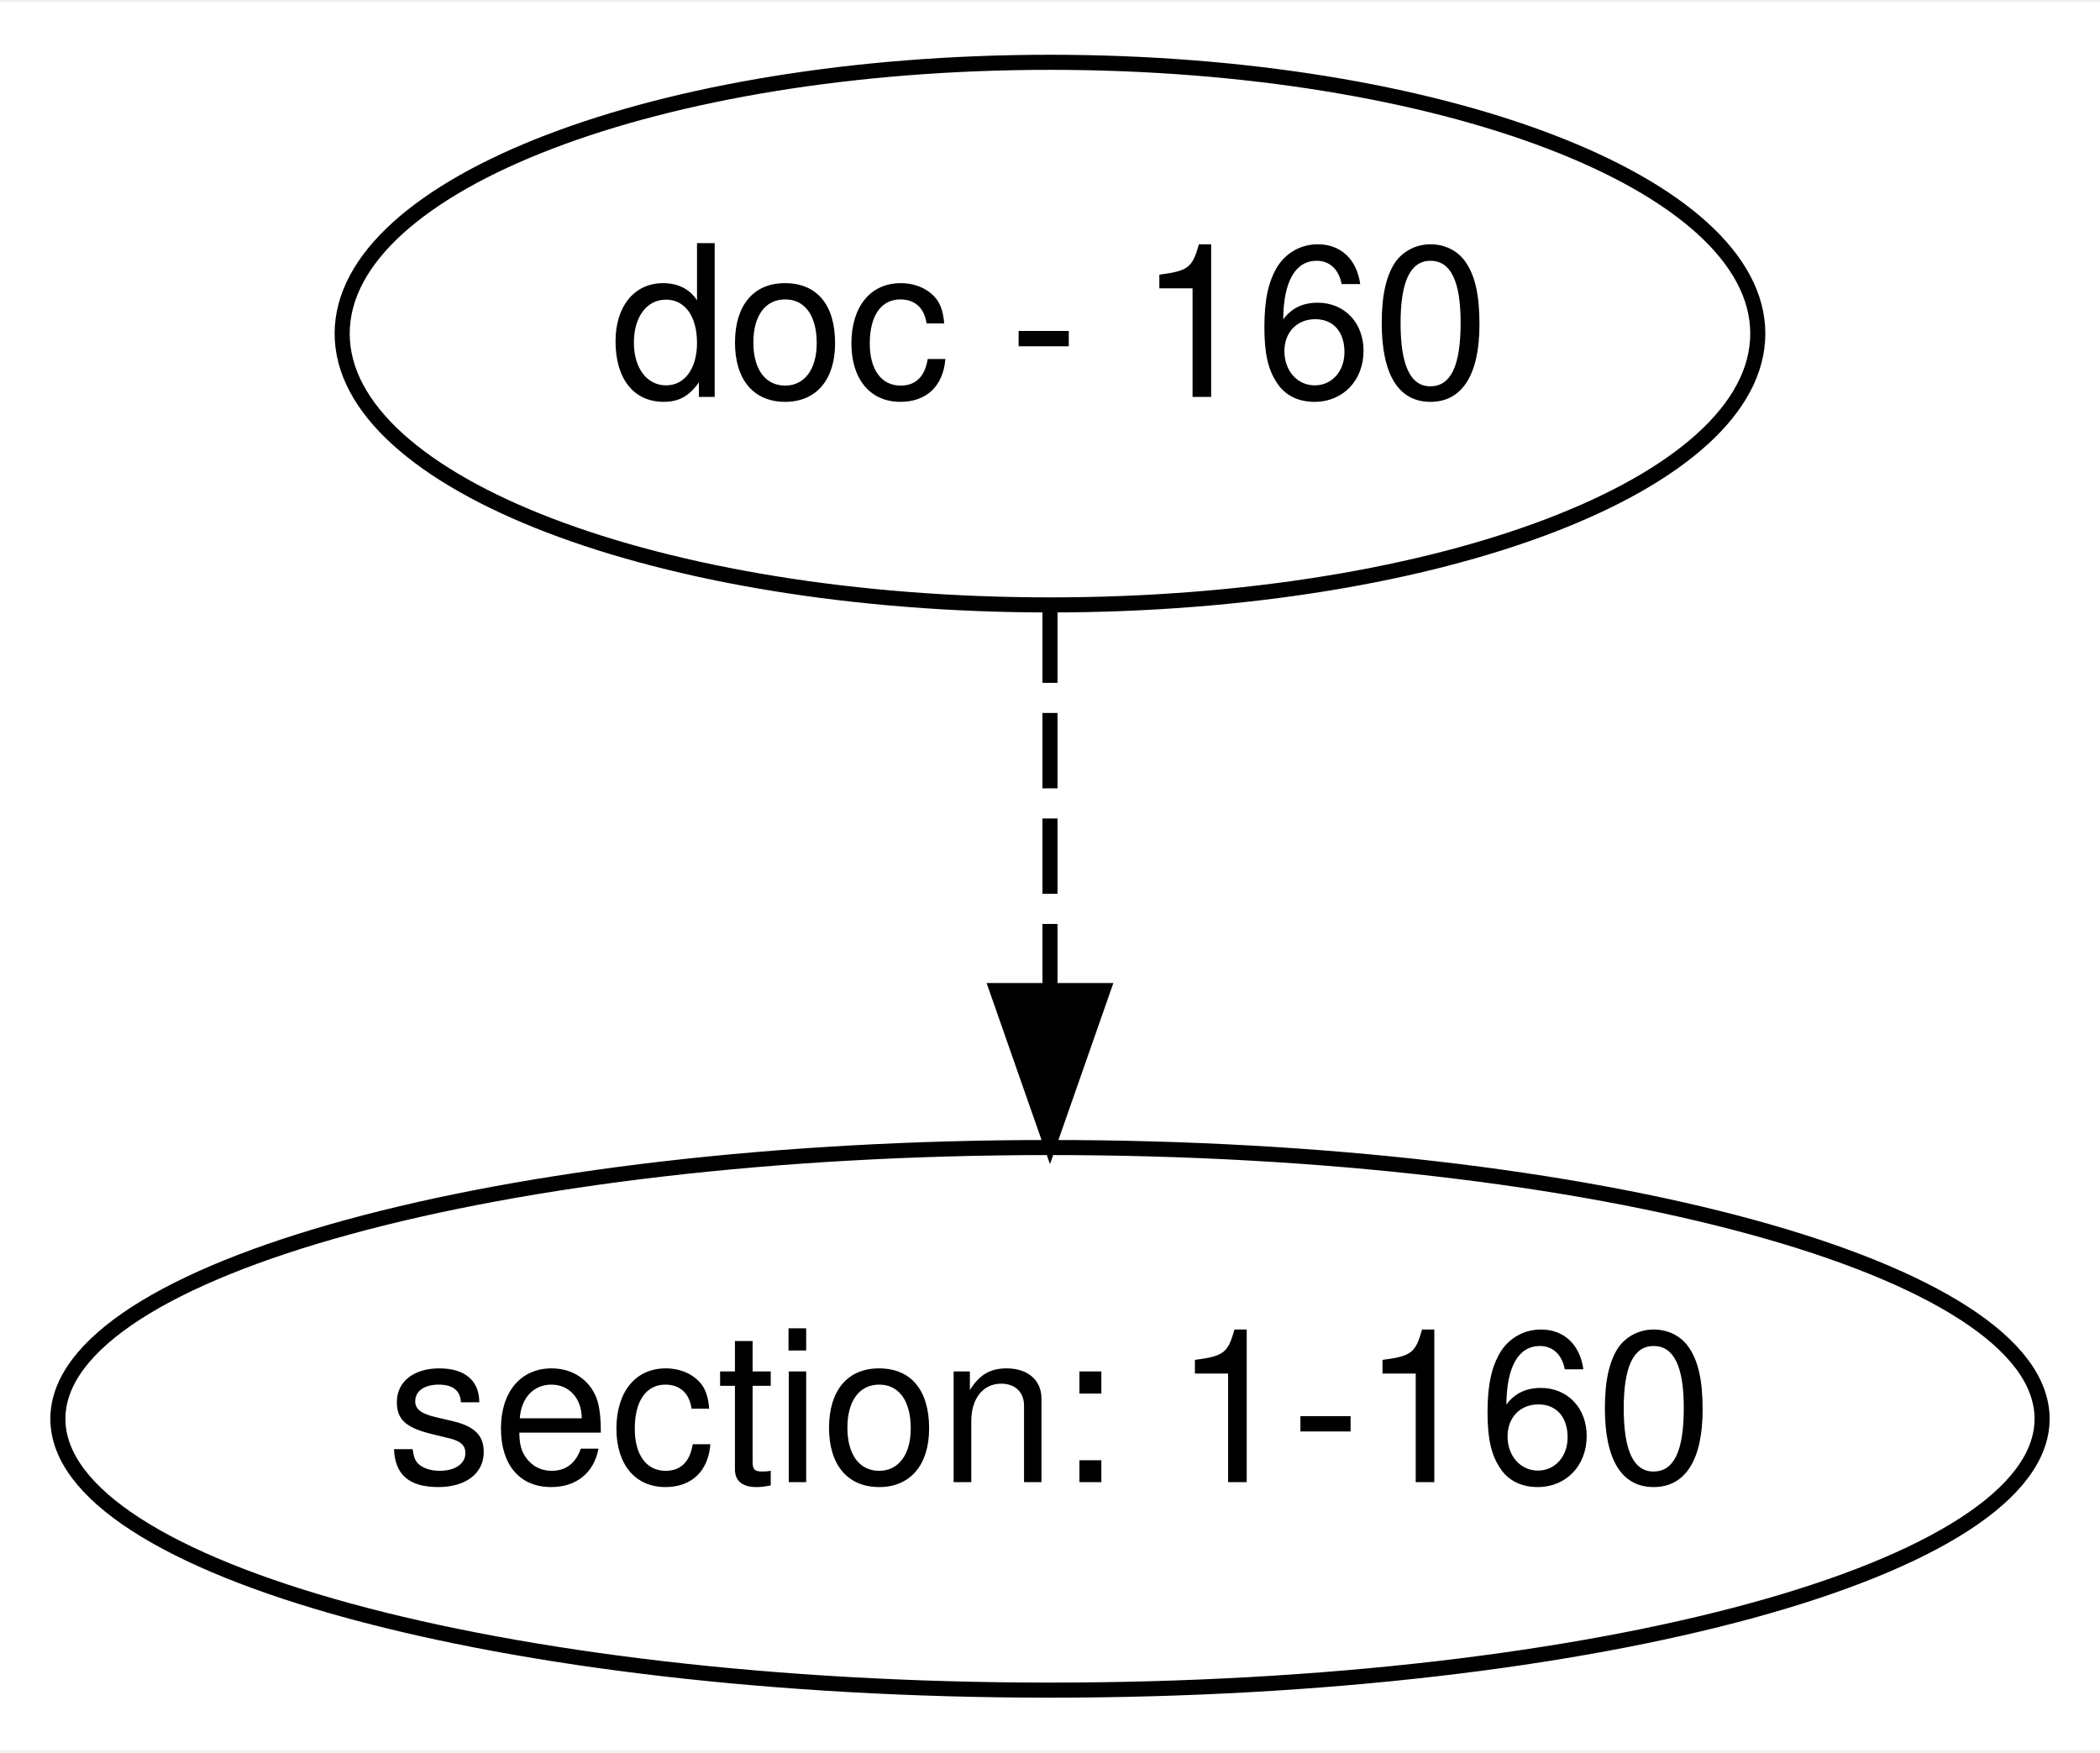
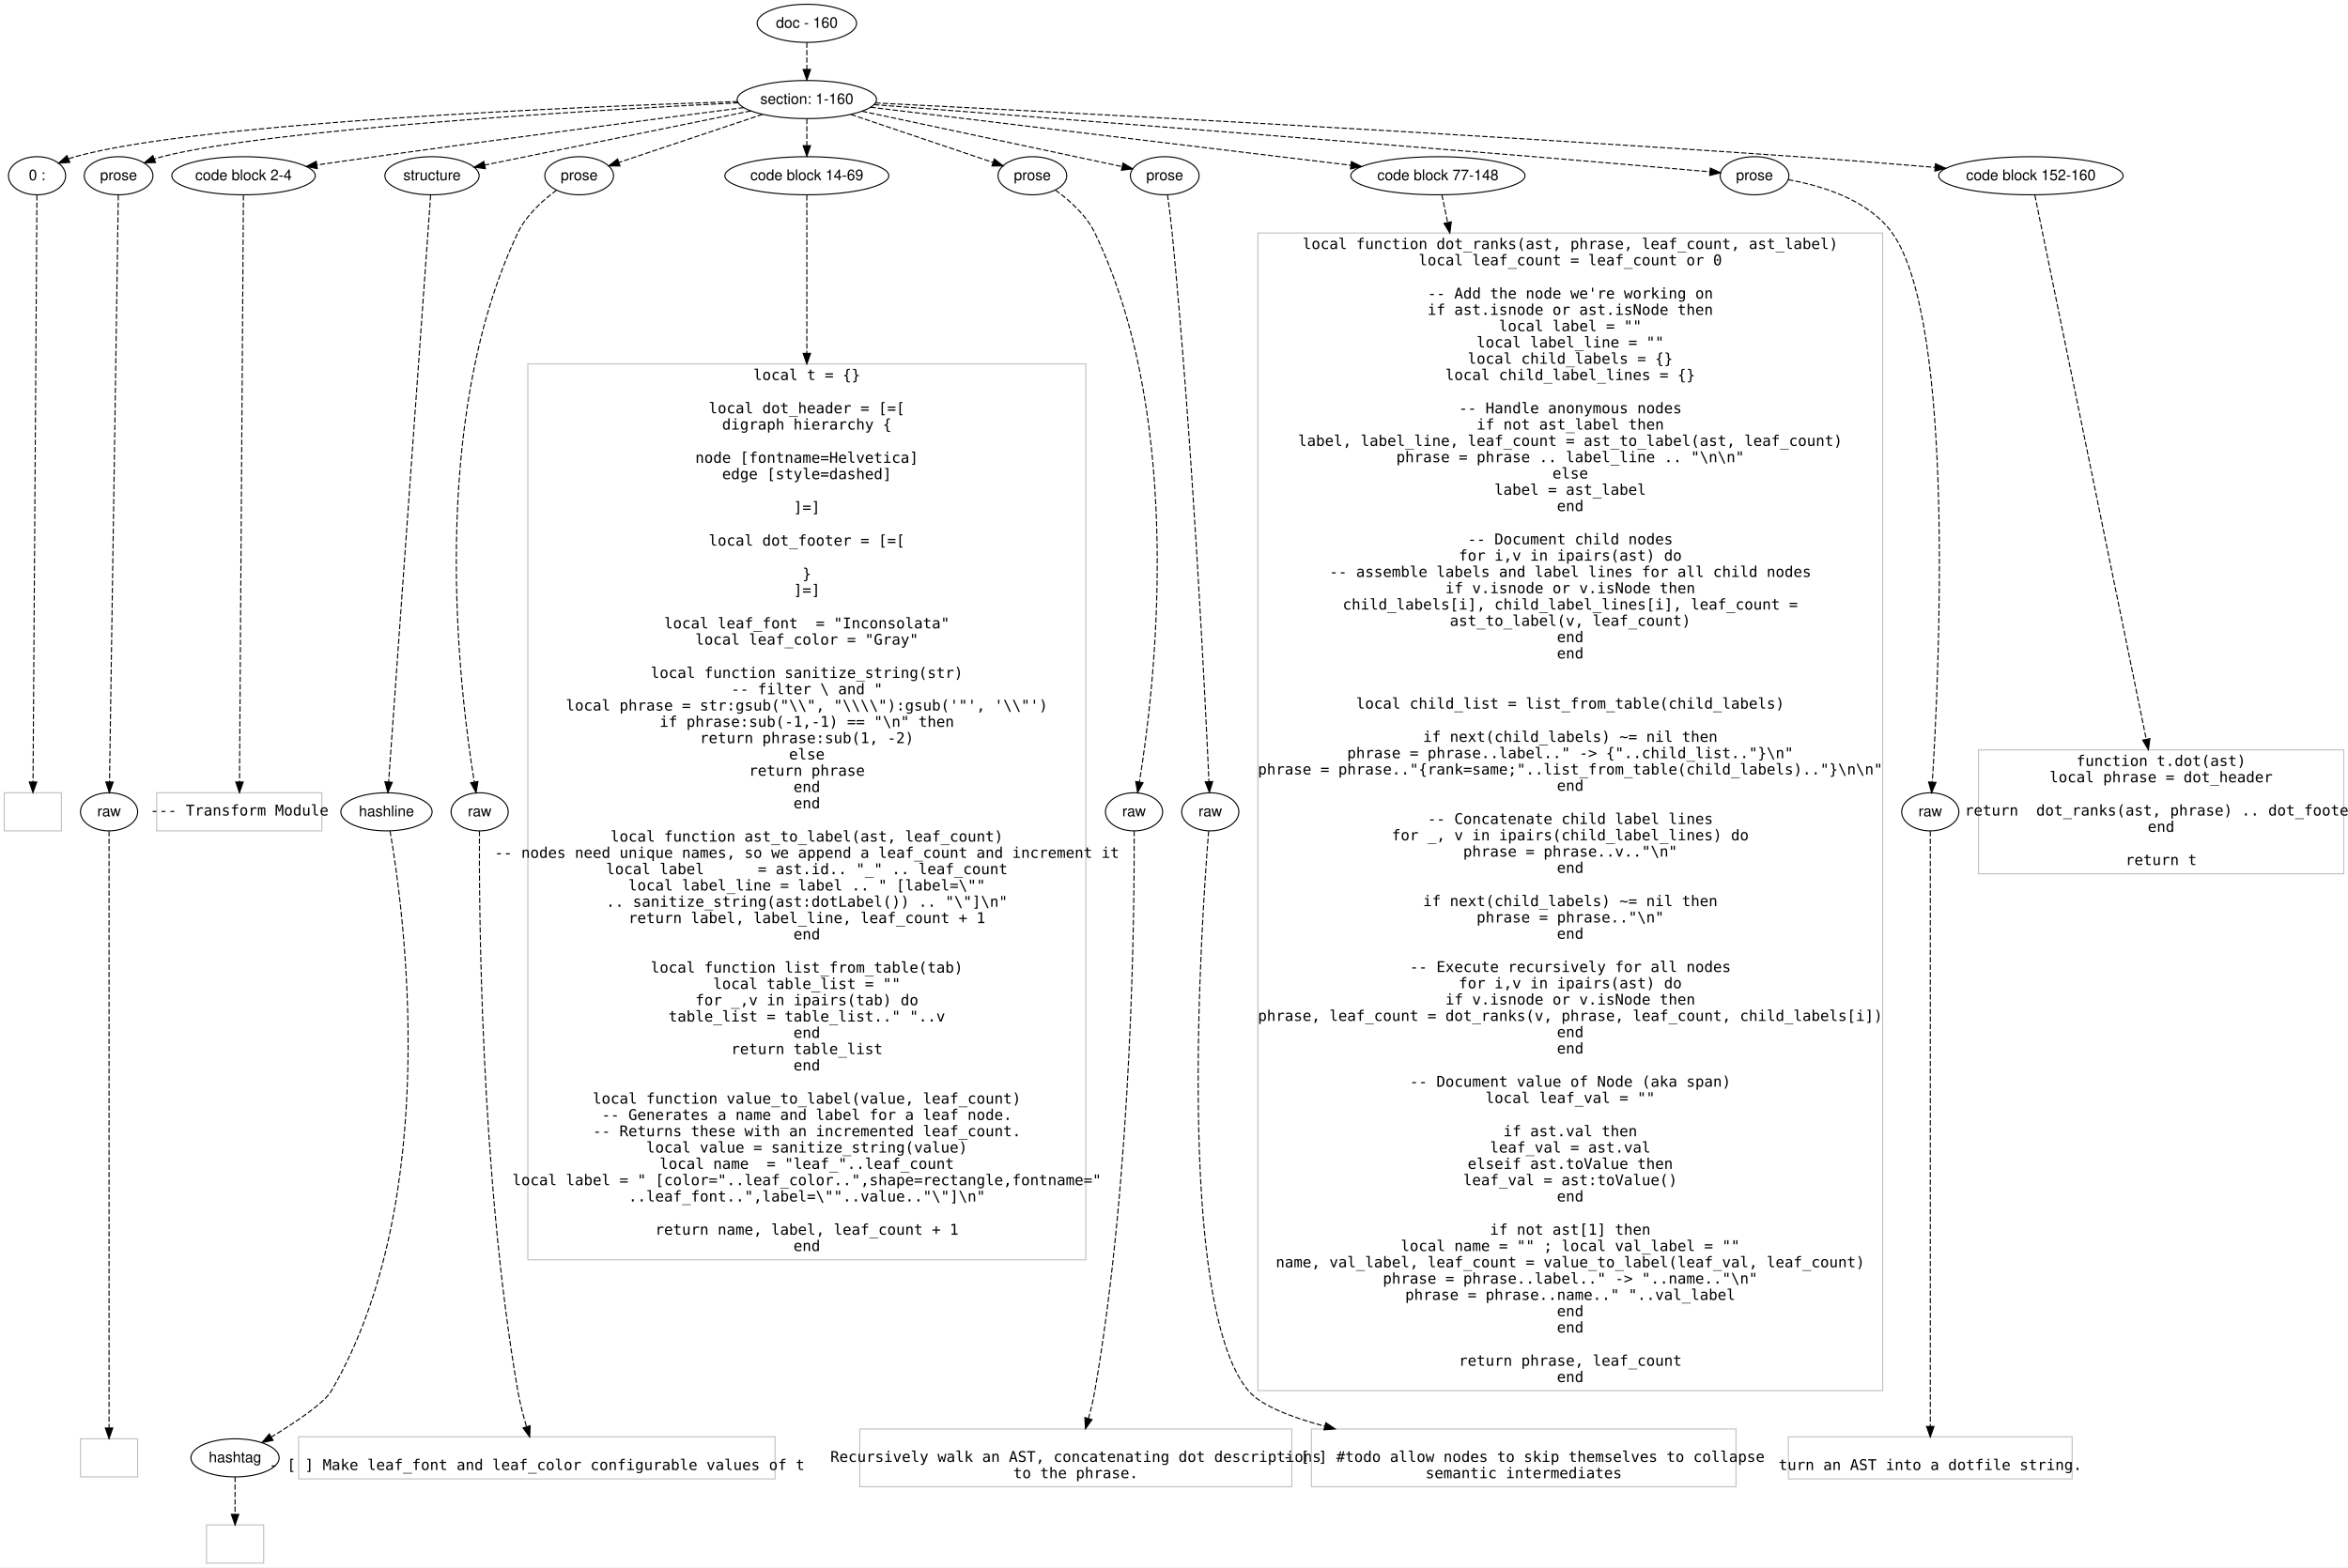
- <svg xmlns="http://www.w3.org/2000/svg" width="139pt" height="116pt" viewBox="0.00 0.00 139.32 116.00">
-   <g id="graph0" class="graph" transform="scale(1 1) rotate(0) translate(4 112)">
-     <polygon fill="#ffffff" stroke="transparent" points="-4,4 -4,-112 135.318,-112 135.318,4 -4,4" />
+ <svg xmlns="http://www.w3.org/2000/svg" width="2218pt" height="1481pt" viewBox="0.00 0.00 2217.50 1480.60">
+   <g id="graph0" class="graph" transform="scale(1 1) rotate(0) translate(4 1476.602)">
+     <polygon fill="#ffffff" stroke="transparent" points="-4,4 -4,-1476.602 2213.5,-1476.602 2213.5,4 -4,4" />
    <g id="node1" class="node">
-       <ellipse fill="none" stroke="#000000" cx="65.659" cy="-90" rx="46.958" ry="18" />
-       <text text-anchor="middle" x="65.659" y="-85.8" font-family="Helvetica,sans-Serif" font-size="14.00" fill="#000000">doc - 160</text>
+       <ellipse fill="none" stroke="#000000" cx="758" cy="-1454.602" rx="46.958" ry="18" />
+       <text text-anchor="middle" x="758" y="-1450.402" font-family="Helvetica,sans-Serif" font-size="14.00" fill="#000000">doc - 160</text>
    </g>
    <g id="node2" class="node">
-       <ellipse fill="none" stroke="#000000" cx="65.659" cy="-18" rx="65.819" ry="18" />
-       <text text-anchor="middle" x="65.659" y="-13.8" font-family="Helvetica,sans-Serif" font-size="14.00" fill="#000000">section: 1-160</text>
+       <ellipse fill="none" stroke="#000000" cx="758" cy="-1382.602" rx="65.819" ry="18" />
+       <text text-anchor="middle" x="758" y="-1378.402" font-family="Helvetica,sans-Serif" font-size="14.00" fill="#000000">section: 1-160</text>
    </g>
    <g id="edge1" class="edge">
-       <path fill="none" stroke="#000000" stroke-dasharray="5,2" d="M65.659,-71.831C65.659,-64.131 65.659,-54.974 65.659,-46.417" />
-       <polygon fill="#000000" stroke="#000000" points="69.159,-46.413 65.659,-36.413 62.159,-46.413 69.159,-46.413" />
+       <path fill="none" stroke="#000000" stroke-dasharray="5,2" d="M758,-1436.433C758,-1428.733 758,-1419.576 758,-1411.018" />
+       <polygon fill="#000000" stroke="#000000" points="761.5,-1411.015 758,-1401.015 754.5,-1411.015 761.5,-1411.015" />
+     </g>
+     <g id="node3" class="node">
+       <ellipse fill="none" stroke="#000000" cx="31" cy="-1310.602" rx="27" ry="18" />
+       <text text-anchor="middle" x="31" y="-1306.402" font-family="Helvetica,sans-Serif" font-size="14.00" fill="#000000">0 : </text>
+     </g>
+     <g id="edge2" class="edge">
+       <path fill="none" stroke="#000000" stroke-dasharray="5,2" d="M692.711,-1380.693C543.945,-1375.829 183.67,-1360.994 67,-1328.602 64.867,-1328.009 62.71,-1327.288 60.568,-1326.478" />
+       <polygon fill="#000000" stroke="#000000" points="61.96,-1323.267 51.393,-1322.492 59.17,-1329.687 61.96,-1323.267" />
+     </g>
+     <g id="node4" class="node">
+       <ellipse fill="none" stroke="#000000" cx="108" cy="-1310.602" rx="32.459" ry="18" />
+       <text text-anchor="middle" x="108" y="-1306.402" font-family="Helvetica,sans-Serif" font-size="14.00" fill="#000000">prose</text>
+     </g>
+     <g id="edge3" class="edge">
+       <path fill="none" stroke="#000000" stroke-dasharray="5,2" d="M693.292,-1379.524C558.262,-1372.666 250.595,-1354.659 149,-1328.602 146.562,-1327.977 144.085,-1327.222 141.618,-1326.38" />
+       <polygon fill="#000000" stroke="#000000" points="142.844,-1323.101 132.254,-1322.792 140.34,-1329.638 142.844,-1323.101" />
+     </g>
+     <g id="node5" class="node">
+       <ellipse fill="none" stroke="#000000" cx="226" cy="-1310.602" rx="67.748" ry="18" />
+       <text text-anchor="middle" x="226" y="-1306.402" font-family="Helvetica,sans-Serif" font-size="14.00" fill="#000000">code block 2-4</text>
+     </g>
+     <g id="edge4" class="edge">
+       <path fill="none" stroke="#000000" stroke-dasharray="5,2" d="M698.508,-1374.966C619.034,-1364.711 473.853,-1345.787 350,-1328.602 332.348,-1326.153 313.296,-1323.428 295.547,-1320.854" />
+       <polygon fill="#000000" stroke="#000000" points="295.667,-1317.335 285.267,-1319.36 294.66,-1324.262 295.667,-1317.335" />
+     </g>
+     <g id="node6" class="node">
+       <ellipse fill="none" stroke="#000000" cx="404" cy="-1310.602" rx="44.518" ry="18" />
+       <text text-anchor="middle" x="404" y="-1306.402" font-family="Helvetica,sans-Serif" font-size="14.00" fill="#000000">structure</text>
+     </g>
+     <g id="edge5" class="edge">
+       <path fill="none" stroke="#000000" stroke-dasharray="5,2" d="M705.003,-1371.823C637.03,-1357.998 520.027,-1334.2 453.691,-1320.708" />
+       <polygon fill="#000000" stroke="#000000" points="454.386,-1317.278 443.889,-1318.715 452.99,-1324.138 454.386,-1317.278" />
+     </g>
+     <g id="node7" class="node">
+       <ellipse fill="none" stroke="#000000" cx="543" cy="-1310.602" rx="32.459" ry="18" />
+       <text text-anchor="middle" x="543" y="-1306.402" font-family="Helvetica,sans-Serif" font-size="14.00" fill="#000000">prose</text>
+     </g>
+     <g id="edge6" class="edge">
+       <path fill="none" stroke="#000000" stroke-dasharray="5,2" d="M716.291,-1368.634C676.944,-1355.458 618.491,-1335.883 580.562,-1323.181" />
+       <polygon fill="#000000" stroke="#000000" points="581.508,-1319.807 570.914,-1319.95 579.285,-1326.444 581.508,-1319.807" />
+     </g>
+     <g id="node8" class="node">
+       <ellipse fill="none" stroke="#000000" cx="758" cy="-1310.602" rx="77.421" ry="18" />
+       <text text-anchor="middle" x="758" y="-1306.402" font-family="Helvetica,sans-Serif" font-size="14.00" fill="#000000">code block 14-69</text>
+     </g>
+     <g id="edge7" class="edge">
+       <path fill="none" stroke="#000000" stroke-dasharray="5,2" d="M758,-1364.433C758,-1356.733 758,-1347.576 758,-1339.018" />
+       <polygon fill="#000000" stroke="#000000" points="761.5,-1339.015 758,-1329.015 754.5,-1339.015 761.5,-1339.015" />
+     </g>
+     <g id="node9" class="node">
+       <ellipse fill="none" stroke="#000000" cx="971" cy="-1310.602" rx="32.459" ry="18" />
+       <text text-anchor="middle" x="971" y="-1306.402" font-family="Helvetica,sans-Serif" font-size="14.00" fill="#000000">prose</text>
+     </g>
+     <g id="edge8" class="edge">
+       <path fill="none" stroke="#000000" stroke-dasharray="5,2" d="M799.574,-1368.549C838.583,-1355.362 896.385,-1335.824 933.877,-1323.15" />
+       <polygon fill="#000000" stroke="#000000" points="935.062,-1326.445 943.414,-1319.927 932.82,-1319.813 935.062,-1326.445" />
+     </g>
+     <g id="node10" class="node">
+       <ellipse fill="none" stroke="#000000" cx="1096" cy="-1310.602" rx="32.459" ry="18" />
+       <text text-anchor="middle" x="1096" y="-1306.402" font-family="Helvetica,sans-Serif" font-size="14.00" fill="#000000">prose</text>
+     </g>
+     <g id="edge9" class="edge">
+       <path fill="none" stroke="#000000" stroke-dasharray="5,2" d="M810.057,-1371.56C861.402,-1360.664 942.118,-1343.518 1012,-1328.602 1026.18,-1325.575 1041.705,-1322.251 1055.507,-1319.293" />
+       <polygon fill="#000000" stroke="#000000" points="1056.632,-1322.631 1065.676,-1317.112 1055.164,-1315.787 1056.632,-1322.631" />
+     </g>
+     <g id="node11" class="node">
+       <ellipse fill="none" stroke="#000000" cx="1354" cy="-1310.602" rx="82.258" ry="18" />
+       <text text-anchor="middle" x="1354" y="-1306.402" font-family="Helvetica,sans-Serif" font-size="14.00" fill="#000000">code block 77-148</text>
+     </g>
+     <g id="edge10" class="edge">
+       <path fill="none" stroke="#000000" stroke-dasharray="5,2" d="M818.151,-1375.335C925.526,-1362.364 1150.302,-1335.21 1271.818,-1320.53" />
+       <polygon fill="#000000" stroke="#000000" points="1272.308,-1323.996 1281.816,-1319.322 1271.468,-1317.047 1272.308,-1323.996" />
+     </g>
+     <g id="node12" class="node">
+       <ellipse fill="none" stroke="#000000" cx="1653" cy="-1310.602" rx="32.459" ry="18" />
+       <text text-anchor="middle" x="1653" y="-1306.402" font-family="Helvetica,sans-Serif" font-size="14.00" fill="#000000">prose</text>
+     </g>
+     <g id="edge11" class="edge">
+       <path fill="none" stroke="#000000" stroke-dasharray="5,2" d="M821.472,-1377.781C942.682,-1368.537 1215.477,-1347.553 1445,-1328.602 1502.444,-1323.859 1568.783,-1318.063 1610.799,-1314.352" />
+       <polygon fill="#000000" stroke="#000000" points="1611.284,-1317.823 1620.937,-1313.455 1610.668,-1310.85 1611.284,-1317.823" />
+     </g>
+     <g id="node13" class="node">
+       <ellipse fill="none" stroke="#000000" cx="1914" cy="-1310.602" rx="87.095" ry="18" />
+       <text text-anchor="middle" x="1914" y="-1306.402" font-family="Helvetica,sans-Serif" font-size="14.00" fill="#000000">code block 152-160</text>
+     </g>
+     <g id="edge12" class="edge">
+       <path fill="none" stroke="#000000" stroke-dasharray="5,2" d="M822.716,-1379.404C974.799,-1371.773 1366.813,-1351.422 1694,-1328.602 1736.553,-1325.634 1783.694,-1321.844 1823.388,-1318.508" />
+       <polygon fill="#000000" stroke="#000000" points="1823.907,-1321.977 1833.577,-1317.648 1823.318,-1315.001 1823.907,-1321.977" />
+     </g>
+     <g id="node14" class="node">
+       <polygon fill="none" stroke="#c0c0c0" points="54,-727.701 0,-727.701 0,-691.701 54,-691.701 54,-727.701" />
+     </g>
+     <g id="edge13" class="edge">
+       <path fill="none" stroke="#000000" stroke-dasharray="5,2" d="M30.878,-1292.29C30.306,-1206.329 27.885,-842.642 27.188,-737.984" />
+       <polygon fill="#000000" stroke="#000000" points="30.688,-737.846 27.121,-727.87 23.688,-737.893 30.688,-737.846" />
+     </g>
+     <g id="node15" class="node">
+       <ellipse fill="none" stroke="#000000" cx="99" cy="-709.701" rx="27" ry="18" />
+       <text text-anchor="middle" x="99" y="-705.501" font-family="Helvetica,sans-Serif" font-size="14.00" fill="#000000">raw</text>
+     </g>
+     <g id="edge14" class="edge">
+       <path fill="none" stroke="#000000" stroke-dasharray="5,2" d="M107.726,-1292.29C106.438,-1206.329 100.991,-842.642 99.424,-737.984" />
+       <polygon fill="#000000" stroke="#000000" points="102.922,-737.816 99.272,-727.87 95.922,-737.921 102.922,-737.816" />
+     </g>
+     <g id="node17" class="node">
+       <polygon fill="none" stroke="#c0c0c0" points="300,-727.701 144,-727.701 144,-691.701 300,-691.701 300,-727.701" />
+       <text text-anchor="middle" x="222" y="-706.201" font-family="Inconsolata" font-size="14.00" fill="#000000">--- Transform Module</text>
+     </g>
+     <g id="edge16" class="edge">
+       <path fill="none" stroke="#000000" stroke-dasharray="5,2" d="M225.878,-1292.29C225.306,-1206.329 222.885,-842.642 222.188,-737.984" />
+       <polygon fill="#000000" stroke="#000000" points="225.688,-737.846 222.121,-727.87 218.688,-737.893 225.688,-737.846" />
+     </g>
+     <g id="node18" class="node">
+       <ellipse fill="none" stroke="#000000" cx="361" cy="-709.701" rx="43.099" ry="18" />
+       <text text-anchor="middle" x="361" y="-705.501" font-family="Helvetica,sans-Serif" font-size="14.00" fill="#000000">hashline</text>
+     </g>
+     <g id="edge17" class="edge">
+       <path fill="none" stroke="#000000" stroke-dasharray="5,2" d="M402.69,-1292.29C396.538,-1206.329 370.513,-842.642 363.024,-737.984" />
+       <polygon fill="#000000" stroke="#000000" points="366.505,-737.595 362.3,-727.87 359.523,-738.094 366.505,-737.595" />
+     </g>
+     <g id="node21" class="node">
+       <ellipse fill="none" stroke="#000000" cx="449" cy="-709.701" rx="27" ry="18" />
+       <text text-anchor="middle" x="449" y="-705.501" font-family="Helvetica,sans-Serif" font-size="14.00" fill="#000000">raw</text>
+     </g>
+     <g id="edge20" class="edge">
+       <path fill="none" stroke="#000000" stroke-dasharray="5,2" d="M521.717,-1297.059C508.662,-1287.478 492.969,-1273.379 485,-1256.602 398.96,-1075.449 430.19,-821.887 443.915,-737.929" />
+       <polygon fill="#000000" stroke="#000000" points="447.397,-738.329 445.607,-727.886 440.494,-737.166 447.397,-738.329" />
+     </g>
+     <g id="node23" class="node">
+       <polygon fill="none" stroke="#c0c0c0" points="1021.5,-1132.902 494.5,-1132.902 494.5,-286.5 1021.5,-286.5 1021.5,-1132.902" />
+       <text text-anchor="middle" x="758" y="-1117.602" font-family="Inconsolata" font-size="14.00" fill="#000000">local t = {}</text>
+       <text text-anchor="middle" x="758" y="-1086.202" font-family="Inconsolata" font-size="14.00" fill="#000000">local dot_header = [=[</text>
+       <text text-anchor="middle" x="758" y="-1070.802" font-family="Inconsolata" font-size="14.00" fill="#000000">digraph hierarchy {</text>
+       <text text-anchor="middle" x="758" y="-1039.401" font-family="Inconsolata" font-size="14.00" fill="#000000">node [fontname=Helvetica]</text>
+       <text text-anchor="middle" x="758" y="-1024.002" font-family="Inconsolata" font-size="14.00" fill="#000000">edge [style=dashed]</text>
+       <text text-anchor="middle" x="758" y="-992.601" font-family="Inconsolata" font-size="14.00" fill="#000000">]=]</text>
+       <text text-anchor="middle" x="758" y="-961.201" font-family="Inconsolata" font-size="14.00" fill="#000000">local dot_footer = [=[</text>
+       <text text-anchor="middle" x="758" y="-929.801" font-family="Inconsolata" font-size="14.00" fill="#000000">}</text>
+       <text text-anchor="middle" x="758" y="-914.401" font-family="Inconsolata" font-size="14.00" fill="#000000">]=]</text>
+       <text text-anchor="middle" x="758" y="-883.001" font-family="Inconsolata" font-size="14.00" fill="#000000">local leaf_font  = "Inconsolata"</text>
+       <text text-anchor="middle" x="758" y="-867.601" font-family="Inconsolata" font-size="14.00" fill="#000000">local leaf_color = "Gray"</text>
+       <text text-anchor="middle" x="758" y="-836.201" font-family="Inconsolata" font-size="14.00" fill="#000000">local function sanitize_string(str)</text>
+       <text text-anchor="middle" x="758" y="-820.801" font-family="Inconsolata" font-size="14.00" fill="#000000">   -- filter \ and "</text>
+       <text text-anchor="middle" x="758" y="-805.401" font-family="Inconsolata" font-size="14.00" fill="#000000">   local phrase = str:gsub("\\", "\\\\"):gsub('"', '\\"')</text>
+       <text text-anchor="middle" x="758" y="-790.001" font-family="Inconsolata" font-size="14.00" fill="#000000">   if phrase:sub(-1,-1) == "\n" then</text>
+       <text text-anchor="middle" x="758" y="-774.601" font-family="Inconsolata" font-size="14.00" fill="#000000">      return phrase:sub(1, -2)</text>
+       <text text-anchor="middle" x="758" y="-759.201" font-family="Inconsolata" font-size="14.00" fill="#000000">   else</text>
+       <text text-anchor="middle" x="758" y="-743.801" font-family="Inconsolata" font-size="14.00" fill="#000000">      return phrase</text>
+       <text text-anchor="middle" x="758" y="-728.401" font-family="Inconsolata" font-size="14.00" fill="#000000">   end</text>
+       <text text-anchor="middle" x="758" y="-713.001" font-family="Inconsolata" font-size="14.00" fill="#000000">end</text>
+       <text text-anchor="middle" x="758" y="-681.601" font-family="Inconsolata" font-size="14.00" fill="#000000">local function ast_to_label(ast, leaf_count)</text>
+       <text text-anchor="middle" x="758" y="-666.201" font-family="Inconsolata" font-size="14.00" fill="#000000">   -- nodes need unique names, so we append a leaf_count and increment it</text>
+       <text text-anchor="middle" x="758" y="-650.801" font-family="Inconsolata" font-size="14.00" fill="#000000">   local label      = ast.id.. "_" .. leaf_count </text>
+       <text text-anchor="middle" x="758" y="-635.401" font-family="Inconsolata" font-size="14.00" fill="#000000">   local label_line = label .. " [label=\""</text>
+       <text text-anchor="middle" x="758" y="-620.001" font-family="Inconsolata" font-size="14.00" fill="#000000">      .. sanitize_string(ast:dotLabel()) .. "\"]\n"</text>
+       <text text-anchor="middle" x="758" y="-604.601" font-family="Inconsolata" font-size="14.00" fill="#000000">   return label, label_line, leaf_count + 1</text>
+       <text text-anchor="middle" x="758" y="-589.201" font-family="Inconsolata" font-size="14.00" fill="#000000">end</text>
+       <text text-anchor="middle" x="758" y="-557.801" font-family="Inconsolata" font-size="14.00" fill="#000000">local function list_from_table(tab)</text>
+       <text text-anchor="middle" x="758" y="-542.401" font-family="Inconsolata" font-size="14.00" fill="#000000">   local table_list = ""</text>
+       <text text-anchor="middle" x="758" y="-527.001" font-family="Inconsolata" font-size="14.00" fill="#000000">   for _,v in ipairs(tab) do</text>
+       <text text-anchor="middle" x="758" y="-511.601" font-family="Inconsolata" font-size="14.00" fill="#000000">      table_list = table_list.." "..v</text>
+       <text text-anchor="middle" x="758" y="-496.201" font-family="Inconsolata" font-size="14.00" fill="#000000">   end</text>
+       <text text-anchor="middle" x="758" y="-480.801" font-family="Inconsolata" font-size="14.00" fill="#000000">   return table_list</text>
+       <text text-anchor="middle" x="758" y="-465.401" font-family="Inconsolata" font-size="14.00" fill="#000000">end</text>
+       <text text-anchor="middle" x="758" y="-434.001" font-family="Inconsolata" font-size="14.00" fill="#000000">local function value_to_label(value, leaf_count)</text>
+       <text text-anchor="middle" x="758" y="-418.601" font-family="Inconsolata" font-size="14.00" fill="#000000">   -- Generates a name and label for a leaf node.</text>
+       <text text-anchor="middle" x="758" y="-403.2" font-family="Inconsolata" font-size="14.00" fill="#000000">   -- Returns these with an incremented leaf_count.</text>
+       <text text-anchor="middle" x="758" y="-387.8" font-family="Inconsolata" font-size="14.00" fill="#000000">   local value = sanitize_string(value)</text>
+       <text text-anchor="middle" x="758" y="-372.4" font-family="Inconsolata" font-size="14.00" fill="#000000">   local name  = "leaf_"..leaf_count</text>
+       <text text-anchor="middle" x="758" y="-357" font-family="Inconsolata" font-size="14.00" fill="#000000">   local label = " [color="..leaf_color..",shape=rectangle,fontname="</text>
+       <text text-anchor="middle" x="758" y="-341.6" font-family="Inconsolata" font-size="14.00" fill="#000000">         ..leaf_font..",label=\""..value.."\"]\n"</text>
+       <text text-anchor="middle" x="758" y="-310.2" font-family="Inconsolata" font-size="14.00" fill="#000000">   return name, label, leaf_count + 1</text>
+       <text text-anchor="middle" x="758" y="-294.8" font-family="Inconsolata" font-size="14.00" fill="#000000">end</text>
+     </g>
+     <g id="edge22" class="edge">
+       <path fill="none" stroke="#000000" stroke-dasharray="5,2" d="M758,-1292.29C758,-1264.928 758,-1209.429 758,-1143.101" />
+       <polygon fill="#000000" stroke="#000000" points="761.5,-1142.803 758,-1132.803 754.5,-1142.803 761.5,-1142.803" />
+     </g>
+     <g id="node24" class="node">
+       <ellipse fill="none" stroke="#000000" cx="1067" cy="-709.701" rx="27" ry="18" />
+       <text text-anchor="middle" x="1067" y="-705.501" font-family="Helvetica,sans-Serif" font-size="14.00" fill="#000000">raw</text>
+     </g>
+     <g id="edge23" class="edge">
+       <path fill="none" stroke="#000000" stroke-dasharray="5,2" d="M992.634,-1297.135C1005.907,-1287.586 1021.87,-1273.493 1030,-1256.602 1116.986,-1075.874 1085.822,-822.037 1072.091,-737.969" />
+       <polygon fill="#000000" stroke="#000000" points="1075.51,-737.193 1070.398,-727.913 1068.607,-738.355 1075.51,-737.193" />
+     </g>
+     <g id="node26" class="node">
+       <ellipse fill="none" stroke="#000000" cx="1139" cy="-709.701" rx="27" ry="18" />
+       <text text-anchor="middle" x="1139" y="-705.501" font-family="Helvetica,sans-Serif" font-size="14.00" fill="#000000">raw</text>
+     </g>
+     <g id="edge25" class="edge">
+       <path fill="none" stroke="#000000" stroke-dasharray="5,2" d="M1098.618,-1292.634C1100.074,-1282.145 1101.824,-1268.645 1103,-1256.602 1122.295,-1058.971 1134.055,-820.127 1137.743,-738.589" />
+       <polygon fill="#000000" stroke="#000000" points="1141.259,-738.294 1138.209,-728.148 1134.266,-737.982 1141.259,-738.294" />
+     </g>
+     <g id="node28" class="node">
+       <polygon fill="none" stroke="#c0c0c0" points="1774,-1256.503 1184,-1256.503 1184,-162.899 1774,-162.899 1774,-1256.503" />
+       <text text-anchor="middle" x="1479" y="-1241.402" font-family="Inconsolata" font-size="14.00" fill="#000000">local function dot_ranks(ast, phrase, leaf_count, ast_label)</text>
+       <text text-anchor="middle" x="1479" y="-1226.002" font-family="Inconsolata" font-size="14.00" fill="#000000">   local leaf_count = leaf_count or 0</text>
+       <text text-anchor="middle" x="1479" y="-1194.602" font-family="Inconsolata" font-size="14.00" fill="#000000">   -- Add the node we're working on</text>
+       <text text-anchor="middle" x="1479" y="-1179.202" font-family="Inconsolata" font-size="14.00" fill="#000000">   if ast.isnode or ast.isNode then</text>
+       <text text-anchor="middle" x="1479" y="-1163.802" font-family="Inconsolata" font-size="14.00" fill="#000000">      local label = ""</text>
+       <text text-anchor="middle" x="1479" y="-1148.402" font-family="Inconsolata" font-size="14.00" fill="#000000">      local label_line = ""</text>
+       <text text-anchor="middle" x="1479" y="-1133.002" font-family="Inconsolata" font-size="14.00" fill="#000000">      local child_labels = {}</text>
+       <text text-anchor="middle" x="1479" y="-1117.602" font-family="Inconsolata" font-size="14.00" fill="#000000">      local child_label_lines = {}</text>
+       <text text-anchor="middle" x="1479" y="-1086.202" font-family="Inconsolata" font-size="14.00" fill="#000000">      -- Handle anonymous nodes</text>
+       <text text-anchor="middle" x="1479" y="-1070.802" font-family="Inconsolata" font-size="14.00" fill="#000000">      if not ast_label then</text>
+       <text text-anchor="middle" x="1479" y="-1055.401" font-family="Inconsolata" font-size="14.00" fill="#000000">         label, label_line, leaf_count = ast_to_label(ast, leaf_count)</text>
+       <text text-anchor="middle" x="1479" y="-1040.002" font-family="Inconsolata" font-size="14.00" fill="#000000">         phrase = phrase .. label_line .. "\n\n"</text>
+       <text text-anchor="middle" x="1479" y="-1024.601" font-family="Inconsolata" font-size="14.00" fill="#000000">      else </text>
+       <text text-anchor="middle" x="1479" y="-1009.201" font-family="Inconsolata" font-size="14.00" fill="#000000">         label = ast_label </text>
+       <text text-anchor="middle" x="1479" y="-993.801" font-family="Inconsolata" font-size="14.00" fill="#000000">      end</text>
+       <text text-anchor="middle" x="1479" y="-962.401" font-family="Inconsolata" font-size="14.00" fill="#000000">      -- Document child nodes</text>
+       <text text-anchor="middle" x="1479" y="-947.001" font-family="Inconsolata" font-size="14.00" fill="#000000">      for i,v in ipairs(ast) do</text>
+       <text text-anchor="middle" x="1479" y="-931.601" font-family="Inconsolata" font-size="14.00" fill="#000000">         -- assemble labels and label lines for all child nodes</text>
+       <text text-anchor="middle" x="1479" y="-916.201" font-family="Inconsolata" font-size="14.00" fill="#000000">         if v.isnode or v.isNode then</text>
+       <text text-anchor="middle" x="1479" y="-900.801" font-family="Inconsolata" font-size="14.00" fill="#000000">            child_labels[i], child_label_lines[i], leaf_count = </text>
+       <text text-anchor="middle" x="1479" y="-885.401" font-family="Inconsolata" font-size="14.00" fill="#000000">               ast_to_label(v, leaf_count)</text>
+       <text text-anchor="middle" x="1479" y="-870.001" font-family="Inconsolata" font-size="14.00" fill="#000000">         end</text>
+       <text text-anchor="middle" x="1479" y="-854.601" font-family="Inconsolata" font-size="14.00" fill="#000000">      end</text>
+       <text text-anchor="middle" x="1479" y="-807.201" font-family="Inconsolata" font-size="14.00" fill="#000000">      local child_list = list_from_table(child_labels)</text>
+       <text text-anchor="middle" x="1479" y="-775.801" font-family="Inconsolata" font-size="14.00" fill="#000000">      if next(child_labels) ~= nil then</text>
+       <text text-anchor="middle" x="1479" y="-760.401" font-family="Inconsolata" font-size="14.00" fill="#000000">         phrase = phrase..label.." -&gt; {"..child_list.."}\n"</text>
+       <text text-anchor="middle" x="1479" y="-745.001" font-family="Inconsolata" font-size="14.00" fill="#000000">         phrase = phrase.."{rank=same;"..list_from_table(child_labels).."}\n\n"</text>
+       <text text-anchor="middle" x="1479" y="-729.601" font-family="Inconsolata" font-size="14.00" fill="#000000">      end</text>
+       <text text-anchor="middle" x="1479" y="-698.201" font-family="Inconsolata" font-size="14.00" fill="#000000">      -- Concatenate child label lines</text>
+       <text text-anchor="middle" x="1479" y="-682.801" font-family="Inconsolata" font-size="14.00" fill="#000000">      for _, v in ipairs(child_label_lines) do</text>
+       <text text-anchor="middle" x="1479" y="-667.401" font-family="Inconsolata" font-size="14.00" fill="#000000">         phrase = phrase..v.."\n"</text>
+       <text text-anchor="middle" x="1479" y="-652.001" font-family="Inconsolata" font-size="14.00" fill="#000000">      end</text>
+       <text text-anchor="middle" x="1479" y="-620.601" font-family="Inconsolata" font-size="14.00" fill="#000000">      if next(child_labels) ~= nil then</text>
+       <text text-anchor="middle" x="1479" y="-605.201" font-family="Inconsolata" font-size="14.00" fill="#000000">         phrase = phrase.."\n"</text>
+       <text text-anchor="middle" x="1479" y="-589.801" font-family="Inconsolata" font-size="14.00" fill="#000000">      end</text>
+       <text text-anchor="middle" x="1479" y="-558.401" font-family="Inconsolata" font-size="14.00" fill="#000000">      -- Execute recursively for all nodes</text>
+       <text text-anchor="middle" x="1479" y="-543.001" font-family="Inconsolata" font-size="14.00" fill="#000000">      for i,v in ipairs(ast) do</text>
+       <text text-anchor="middle" x="1479" y="-527.601" font-family="Inconsolata" font-size="14.00" fill="#000000">         if v.isnode or v.isNode then</text>
+       <text text-anchor="middle" x="1479" y="-512.201" font-family="Inconsolata" font-size="14.00" fill="#000000">            phrase, leaf_count = dot_ranks(v, phrase, leaf_count, child_labels[i])</text>
+       <text text-anchor="middle" x="1479" y="-496.801" font-family="Inconsolata" font-size="14.00" fill="#000000">         end</text>
+       <text text-anchor="middle" x="1479" y="-481.401" font-family="Inconsolata" font-size="14.00" fill="#000000">      end</text>
+       <text text-anchor="middle" x="1479" y="-450.001" font-family="Inconsolata" font-size="14.00" fill="#000000">      -- Document value of Node (aka span)</text>
+       <text text-anchor="middle" x="1479" y="-434.601" font-family="Inconsolata" font-size="14.00" fill="#000000">      local leaf_val = ""</text>
+       <text text-anchor="middle" x="1479" y="-403.2" font-family="Inconsolata" font-size="14.00" fill="#000000">      if ast.val then</text>
+       <text text-anchor="middle" x="1479" y="-387.8" font-family="Inconsolata" font-size="14.00" fill="#000000">         leaf_val = ast.val</text>
+       <text text-anchor="middle" x="1479" y="-372.4" font-family="Inconsolata" font-size="14.00" fill="#000000">      elseif ast.toValue then</text>
+       <text text-anchor="middle" x="1479" y="-357" font-family="Inconsolata" font-size="14.00" fill="#000000">         leaf_val = ast:toValue()</text>
+       <text text-anchor="middle" x="1479" y="-341.6" font-family="Inconsolata" font-size="14.00" fill="#000000">      end</text>
+       <text text-anchor="middle" x="1479" y="-310.2" font-family="Inconsolata" font-size="14.00" fill="#000000">      if not ast[1] then</text>
+       <text text-anchor="middle" x="1479" y="-294.8" font-family="Inconsolata" font-size="14.00" fill="#000000">         local name = "" ; local val_label = ""</text>
+       <text text-anchor="middle" x="1479" y="-279.4" font-family="Inconsolata" font-size="14.00" fill="#000000">         name, val_label, leaf_count = value_to_label(leaf_val, leaf_count)</text>
+       <text text-anchor="middle" x="1479" y="-264" font-family="Inconsolata" font-size="14.00" fill="#000000">         phrase = phrase..label.." -&gt; "..name.."\n"</text>
+       <text text-anchor="middle" x="1479" y="-248.6" font-family="Inconsolata" font-size="14.00" fill="#000000">         phrase = phrase..name.." "..val_label</text>
+       <text text-anchor="middle" x="1479" y="-233.2" font-family="Inconsolata" font-size="14.00" fill="#000000">      end</text>
+       <text text-anchor="middle" x="1479" y="-217.8" font-family="Inconsolata" font-size="14.00" fill="#000000">   end</text>
+       <text text-anchor="middle" x="1479" y="-186.4" font-family="Inconsolata" font-size="14.00" fill="#000000">   return phrase, leaf_count</text>
+       <text text-anchor="middle" x="1479" y="-171" font-family="Inconsolata" font-size="14.00" fill="#000000">end</text>
+     </g>
+     <g id="edge27" class="edge">
+       <path fill="none" stroke="#000000" stroke-dasharray="5,2" d="M1357.741,-1292.618C1359.187,-1285.666 1361.019,-1276.862 1363.175,-1266.498" />
+       <polygon fill="#000000" stroke="#000000" points="1366.634,-1267.053 1365.244,-1256.549 1359.781,-1265.627 1366.634,-1267.053" />
+     </g>
+     <g id="node29" class="node">
+       <ellipse fill="none" stroke="#000000" cx="1819" cy="-709.701" rx="27" ry="18" />
+       <text text-anchor="middle" x="1819" y="-705.501" font-family="Helvetica,sans-Serif" font-size="14.00" fill="#000000">raw</text>
+     </g>
+     <g id="edge28" class="edge">
+       <path fill="none" stroke="#000000" stroke-dasharray="5,2" d="M1684.816,-1306.878C1715.427,-1301.458 1760.306,-1288.295 1783,-1256.602 1843.137,-1172.618 1827.164,-837.723 1820.923,-737.914" />
+       <polygon fill="#000000" stroke="#000000" points="1824.401,-737.461 1820.267,-727.706 1817.416,-737.91 1824.401,-737.461" />
+     </g>
+     <g id="node31" class="node">
+       <polygon fill="none" stroke="#c0c0c0" points="2209.5,-768.201 1864.5,-768.201 1864.5,-651.201 2209.5,-651.201 2209.5,-768.201" />
+       <text text-anchor="middle" x="2037" y="-753.001" font-family="Inconsolata" font-size="14.00" fill="#000000">function t.dot(ast)</text>
+       <text text-anchor="middle" x="2037" y="-737.601" font-family="Inconsolata" font-size="14.00" fill="#000000">   local phrase = dot_header</text>
+       <text text-anchor="middle" x="2037" y="-706.201" font-family="Inconsolata" font-size="14.00" fill="#000000">   return  dot_ranks(ast, phrase) .. dot_footer</text>
+       <text text-anchor="middle" x="2037" y="-690.801" font-family="Inconsolata" font-size="14.00" fill="#000000">end</text>
+       <text text-anchor="middle" x="2037" y="-659.401" font-family="Inconsolata" font-size="14.00" fill="#000000">return t</text>
+     </g>
+     <g id="edge30" class="edge">
+       <path fill="none" stroke="#000000" stroke-dasharray="5,2" d="M1917.748,-1292.29C1933.519,-1215.246 1994.955,-915.108 2022.955,-778.318" />
+       <polygon fill="#000000" stroke="#000000" points="2026.416,-778.86 2024.993,-768.361 2019.558,-777.456 2026.416,-778.86" />
+     </g>
+     <g id="node16" class="node">
+       <polygon fill="none" stroke="#c0c0c0" points="126,-117.4 72,-117.4 72,-81.4 126,-81.4 126,-117.4" />
+     </g>
+     <g id="edge15" class="edge">
+       <path fill="none" stroke="#000000" stroke-dasharray="5,2" d="M99,-691.436C99,-604.662 99,-233.877 99,-127.833" />
+       <polygon fill="#000000" stroke="#000000" points="102.5,-127.594 99,-117.594 95.5,-127.594 102.5,-127.594" />
+     </g>
+     <g id="node19" class="node">
+       <ellipse fill="none" stroke="#000000" cx="218" cy="-99.4" rx="41.654" ry="18" />
+       <text text-anchor="middle" x="218" y="-95.2" font-family="Helvetica,sans-Serif" font-size="14.00" fill="#000000">hashtag</text>
+     </g>
+     <g id="edge18" class="edge">
+       <path fill="none" stroke="#000000" stroke-dasharray="5,2" d="M364.396,-691.544C376.991,-618.906 415.051,-344.407 309,-162.8 302.142,-151.057 275.149,-132.971 252.327,-119.117" />
+       <polygon fill="#000000" stroke="#000000" points="253.895,-115.977 243.516,-113.849 250.302,-121.985 253.895,-115.977" />
+     </g>
+     <g id="node20" class="node">
+       <polygon fill="none" stroke="#c0c0c0" points="245,-36 191,-36 191,0 245,0 245,-36" />
+     </g>
+     <g id="edge19" class="edge">
+       <path fill="none" stroke="#000000" stroke-dasharray="5,2" d="M218,-81.335C218,-71.007 218,-57.828 218,-46.169" />
+       <polygon fill="#000000" stroke="#000000" points="221.5,-46.015 218,-36.015 214.5,-46.015 221.5,-46.015" />
+     </g>
+     <g id="node22" class="node">
+       <polygon fill="none" stroke="#c0c0c0" points="728,-119.302 278,-119.302 278,-79.498 728,-79.498 728,-119.302" />
+       <text text-anchor="middle" x="503" y="-87.9" font-family="Inconsolata" font-size="14.00" fill="#000000">  - [ ] Make leaf_font and leaf_color configurable values of t</text>
+     </g>
+     <g id="edge21" class="edge">
+       <path fill="none" stroke="#000000" stroke-dasharray="5,2" d="M448.814,-691.598C448.393,-622.393 449.502,-368.141 485,-162.8 486.95,-151.522 490.124,-139.377 493.268,-128.766" />
+       <polygon fill="#000000" stroke="#000000" points="496.635,-129.726 496.233,-119.139 489.945,-127.666 496.635,-129.726" />
+     </g>
+     <g id="node25" class="node">
+       <polygon fill="none" stroke="#c0c0c0" points="1216,-126.701 808,-126.701 808,-72.1 1216,-72.1 1216,-126.701" />
+       <text text-anchor="middle" x="1012" y="-95.6" font-family="Inconsolata" font-size="14.00" fill="#000000"> Recursively walk an AST, concatenating dot descriptions</text>
+       <text text-anchor="middle" x="1012" y="-80.2" font-family="Inconsolata" font-size="14.00" fill="#000000"> to the phrase. </text>
+     </g>
+     <g id="edge24" class="edge">
+       <path fill="none" stroke="#000000" stroke-dasharray="5,2" d="M1067.141,-691.598C1067.394,-622.391 1065.689,-368.133 1030,-162.8 1028.507,-154.212 1026.309,-145.12 1023.957,-136.585" />
+       <polygon fill="#000000" stroke="#000000" points="1027.293,-135.523 1021.158,-126.885 1020.567,-137.463 1027.293,-135.523" />
+     </g>
+     <g id="node27" class="node">
+       <polygon fill="none" stroke="#c0c0c0" points="1635.5,-126.701 1234.5,-126.701 1234.5,-72.1 1635.5,-72.1 1635.5,-126.701" />
+       <text text-anchor="middle" x="1435" y="-95.6" font-family="Inconsolata" font-size="14.00" fill="#000000"> - [ ] #todo allow nodes to skip themselves to collapse</text>
+       <text text-anchor="middle" x="1435" y="-80.2" font-family="Inconsolata" font-size="14.00" fill="#000000">             semantic intermediates</text>
+     </g>
+     <g id="edge26" class="edge">
+       <path fill="none" stroke="#000000" stroke-dasharray="5,2" d="M1137.45,-691.476C1130.57,-605.92 1106.07,-244.857 1175,-162.8 1186.356,-149.282 1213.883,-138.202 1246.979,-129.305" />
+       <polygon fill="#000000" stroke="#000000" points="1248.126,-132.624 1256.933,-126.734 1246.376,-125.846 1248.126,-132.624" />
+     </g>
+     <g id="node30" class="node">
+       <polygon fill="none" stroke="#c0c0c0" points="1953,-119.302 1685,-119.302 1685,-79.498 1953,-79.498 1953,-119.302" />
+       <text text-anchor="middle" x="1819" y="-87.9" font-family="Inconsolata" font-size="14.00" fill="#000000"> turn an AST into a dotfile string. </text>
+     </g>
+     <g id="edge29" class="edge">
+       <path fill="none" stroke="#000000" stroke-dasharray="5,2" d="M1819,-691.436C1819,-605.053 1819,-237.218 1819,-129.285" />
+       <polygon fill="#000000" stroke="#000000" points="1822.5,-129.106 1819,-119.106 1815.5,-129.107 1822.5,-129.106" />
    </g>
  </g>
</svg>
